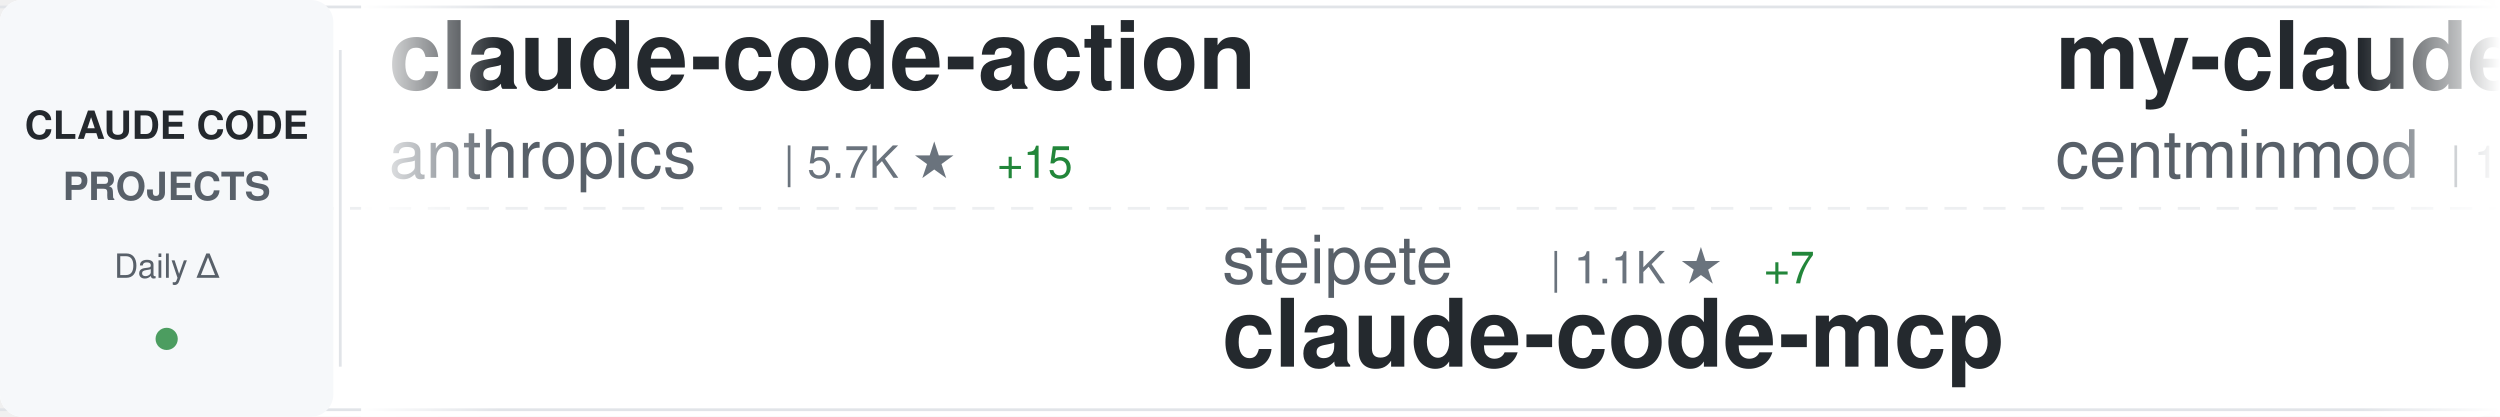
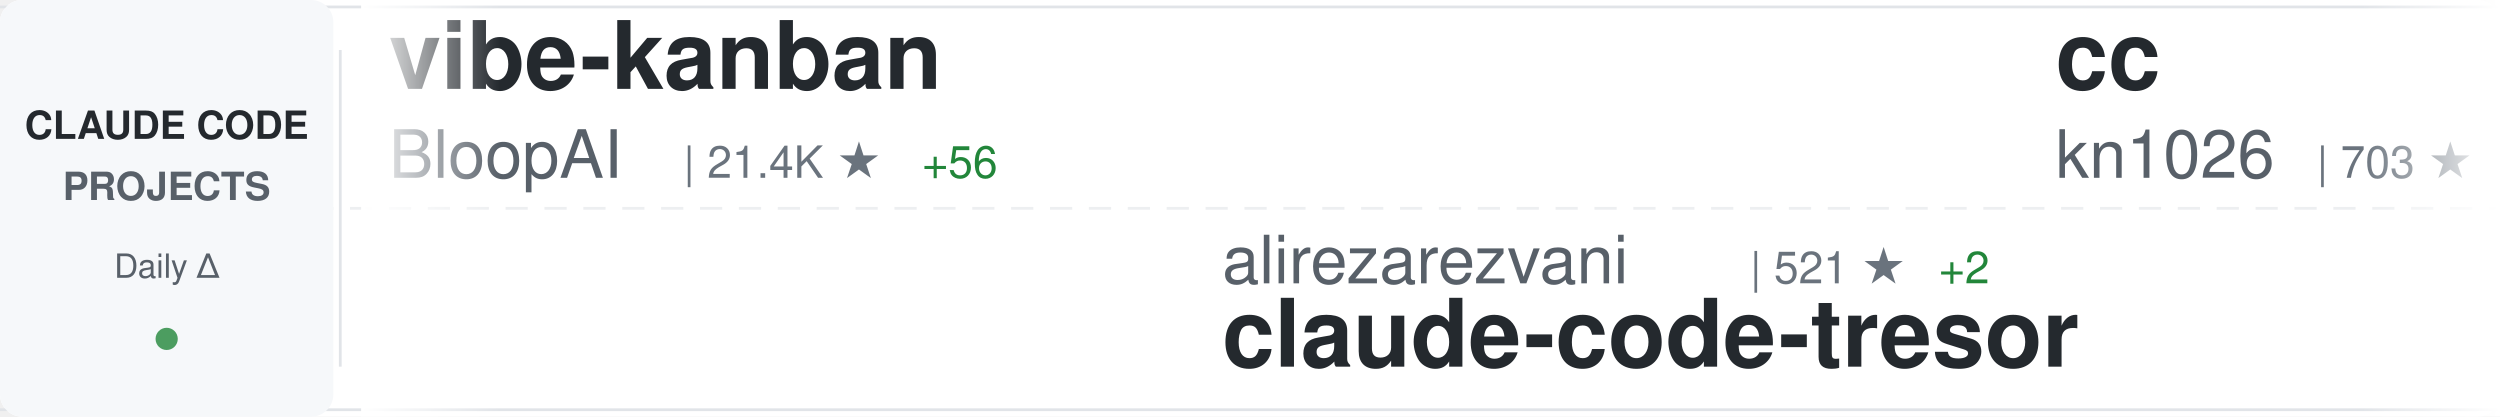
<svg xmlns="http://www.w3.org/2000/svg" width="900" height="150">
  <defs>
    <linearGradient id="awesomeLeftFade" x1="0%" y1="0%" x2="100%" y2="0%">
      <stop offset="0%" style="stop-color:#ffffff;stop-opacity:1" />
      <stop offset="100%" style="stop-color:#ffffff;stop-opacity:0" />
    </linearGradient>
    <linearGradient id="awesomeRightFade" x1="0%" y1="0%" x2="100%" y2="0%">
      <stop offset="0%" style="stop-color:#ffffff;stop-opacity:0" />
      <stop offset="100%" style="stop-color:#ffffff;stop-opacity:1" />
    </linearGradient>
  </defs>
  <rect width="900" height="150" fill="#ffffff" rx="8" />
  <rect x="0" y="2" width="900" height="1" fill="#e1e4e8" />
  <rect x="0" y="147" width="900" height="1" fill="#e1e4e8" />
  <line x1="0" y1="75" x2="900" y2="75" stroke="#e1e4e8" stroke-width="1" stroke-dasharray="8 6" opacity="0.6" />
  <rect x="0" y="0" width="120" height="150" fill="#f6f8fa" rx="8" />
  <text x="60" y="50" font-family="-apple-system, BlinkMacSystemFont, 'Segoe UI', Helvetica, Arial, sans-serif" font-size="14" font-weight="600" fill="#24292e" text-anchor="middle">CLAUDE CODE</text>
  <text x="60" y="72" font-family="-apple-system, BlinkMacSystemFont, 'Segoe UI', Helvetica, Arial, sans-serif" font-size="14" font-weight="600" fill="#586069" text-anchor="middle">PROJECTS</text>
  <text x="60" y="100" font-family="-apple-system, BlinkMacSystemFont, 'Segoe UI', Helvetica, Arial, sans-serif" font-size="12" font-weight="500" fill="#586069" text-anchor="middle">Daily Δ</text>
  <circle cx="60" cy="122" r="4" fill="#22863a" opacity="0.8" />
  <rect x="122" y="18" width="1" height="114" fill="#e1e4e8" />
  <clipPath id="awesomeTickerClip">
    <rect x="130" y="0" width="770" height="150" />
  </clipPath>
  <g clip-path="url(#awesomeTickerClip)">
    <g id="awesomeTickerItems">
      <animateTransform attributeName="transform" attributeType="XML" type="translate" from="0 0" to="-3000 0" dur="54s" repeatCount="indefinite" />
      <g transform="translate(0, 0)">
-         <text x="140" y="32" font-family="-apple-system, BlinkMacSystemFont, 'Segoe UI', Helvetica, Arial, sans-serif" font-size="34" font-weight="600" fill="#24292e">claude-code-action</text>
-         <text x="140" y="64" font-family="-apple-system, BlinkMacSystemFont, 'Segoe UI', Helvetica, Arial, sans-serif" font-size="24" font-weight="400" fill="#586069">anthropics</text>
-         <text x="282" y="64" font-family="-apple-system, BlinkMacSystemFont, 'Segoe UI', Helvetica, Arial, sans-serif" font-size="16" font-weight="500" fill="#6a737d">| 5.7K ★</text>
-         <text x="359" y="64" font-family="-apple-system, BlinkMacSystemFont, 'Segoe UI', Helvetica, Arial, sans-serif" font-size="16" font-weight="500" fill="#22863a"> +15</text>
+         <text x="140" y="32" font-family="-apple-system, BlinkMacSystemFont, 'Segoe UI', Helvetica, Arial, sans-serif" font-size="34" font-weight="600" fill="#24292e">vibe-kanban</text>
+         <text x="140" y="64" font-family="-apple-system, BlinkMacSystemFont, 'Segoe UI', Helvetica, Arial, sans-serif" font-size="24" font-weight="400" fill="#586069">BloopAI</text>
+         <text x="246" y="64" font-family="-apple-system, BlinkMacSystemFont, 'Segoe UI', Helvetica, Arial, sans-serif" font-size="16" font-weight="500" fill="#6a737d">| 21.4K ★</text>
+         <text x="332" y="64" font-family="-apple-system, BlinkMacSystemFont, 'Segoe UI', Helvetica, Arial, sans-serif" font-size="16" font-weight="500" fill="#22863a"> +56</text>
      </g>
      <g transform="translate(300, 0)">
-         <text x="140" y="102" font-family="-apple-system, BlinkMacSystemFont, 'Segoe UI', Helvetica, Arial, sans-serif" font-size="24" font-weight="400" fill="#586069">steipete</text>
-         <text x="258" y="102" font-family="-apple-system, BlinkMacSystemFont, 'Segoe UI', Helvetica, Arial, sans-serif" font-size="16" font-weight="500" fill="#6a737d">| 1.1K ★</text>
-         <text x="335" y="102" font-family="-apple-system, BlinkMacSystemFont, 'Segoe UI', Helvetica, Arial, sans-serif" font-size="16" font-weight="500" fill="#22863a"> +7</text>
-         <text x="140" y="132" font-family="-apple-system, BlinkMacSystemFont, 'Segoe UI', Helvetica, Arial, sans-serif" font-size="34" font-weight="600" fill="#24292e">claude-code-mcp</text>
-       </g>
-       <g transform="translate(600, 0)">
-         <text x="140" y="32" font-family="-apple-system, BlinkMacSystemFont, 'Segoe UI', Helvetica, Arial, sans-serif" font-size="34" font-weight="600" fill="#24292e">my-claude-code-setup</text>
-         <text x="140" y="64" font-family="-apple-system, BlinkMacSystemFont, 'Segoe UI', Helvetica, Arial, sans-serif" font-size="24" font-weight="400" fill="#586069">centminmod</text>
-         <text x="282" y="64" font-family="-apple-system, BlinkMacSystemFont, 'Segoe UI', Helvetica, Arial, sans-serif" font-size="16" font-weight="500" fill="#6a737d">| 1.9K ★</text>
-         <text x="359" y="64" font-family="-apple-system, BlinkMacSystemFont, 'Segoe UI', Helvetica, Arial, sans-serif" font-size="16" font-weight="500" fill="#22863a"> +4</text>
-       </g>
-       <g transform="translate(900, 0)">
-         <text x="140" y="102" font-family="-apple-system, BlinkMacSystemFont, 'Segoe UI', Helvetica, Arial, sans-serif" font-size="24" font-weight="400" fill="#586069">greggh</text>
-         <text x="234" y="102" font-family="-apple-system, BlinkMacSystemFont, 'Segoe UI', Helvetica, Arial, sans-serif" font-size="16" font-weight="500" fill="#6a737d">| 1.8K ★</text>
-         <text x="311" y="102" font-family="-apple-system, BlinkMacSystemFont, 'Segoe UI', Helvetica, Arial, sans-serif" font-size="16" font-weight="500" fill="#22863a"> +5</text>
-         <text x="140" y="132" font-family="-apple-system, BlinkMacSystemFont, 'Segoe UI', Helvetica, Arial, sans-serif" font-size="34" font-weight="600" fill="#24292e">claude-code.nvim</text>
-       </g>
-       <g transform="translate(1200, 0)">
-         <text x="140" y="32" font-family="-apple-system, BlinkMacSystemFont, 'Segoe UI', Helvetica, Arial, sans-serif" font-size="34" font-weight="600" fill="#24292e">happy</text>
-         <text x="140" y="64" font-family="-apple-system, BlinkMacSystemFont, 'Segoe UI', Helvetica, Arial, sans-serif" font-size="24" font-weight="400" fill="#586069">slopus</text>
-         <text x="234" y="64" font-family="-apple-system, BlinkMacSystemFont, 'Segoe UI', Helvetica, Arial, sans-serif" font-size="16" font-weight="500" fill="#6a737d">| 12.5K ★</text>
-         <text x="320" y="64" font-family="-apple-system, BlinkMacSystemFont, 'Segoe UI', Helvetica, Arial, sans-serif" font-size="16" font-weight="500" fill="#22863a"> +153</text>
-       </g>
-       <g transform="translate(1500, 0)">
-         <text x="140" y="102" font-family="-apple-system, BlinkMacSystemFont, 'Segoe UI', Helvetica, Arial, sans-serif" font-size="24" font-weight="400" fill="#586069">siteboon</text>
-         <text x="258" y="102" font-family="-apple-system, BlinkMacSystemFont, 'Segoe UI', Helvetica, Arial, sans-serif" font-size="16" font-weight="500" fill="#6a737d">| 6.3K ★</text>
-         <text x="335" y="102" font-family="-apple-system, BlinkMacSystemFont, 'Segoe UI', Helvetica, Arial, sans-serif" font-size="16" font-weight="500" fill="#22863a"> +21</text>
-         <text x="140" y="132" font-family="-apple-system, BlinkMacSystemFont, 'Segoe UI', Helvetica, Arial, sans-serif" font-size="34" font-weight="600" fill="#24292e">claudecodeui</text>
-       </g>
-       <g transform="translate(1800, 0)">
-         <text x="140" y="32" font-family="-apple-system, BlinkMacSystemFont, 'Segoe UI', Helvetica, Arial, sans-serif" font-size="34" font-weight="600" fill="#24292e">cc</text>
-         <text x="140" y="64" font-family="-apple-system, BlinkMacSystemFont, 'Segoe UI', Helvetica, Arial, sans-serif" font-size="24" font-weight="400" fill="#586069">kn1026</text>
-         <text x="234" y="64" font-family="-apple-system, BlinkMacSystemFont, 'Segoe UI', Helvetica, Arial, sans-serif" font-size="16" font-weight="500" fill="#6a737d">| 703 ★</text>
-       </g>
-       <g transform="translate(2100, 0)">
-         <text x="140" y="102" font-family="-apple-system, BlinkMacSystemFont, 'Segoe UI', Helvetica, Arial, sans-serif" font-size="24" font-weight="400" fill="#586069">wshobson</text>
-         <text x="258" y="102" font-family="-apple-system, BlinkMacSystemFont, 'Segoe UI', Helvetica, Arial, sans-serif" font-size="16" font-weight="500" fill="#6a737d">| 28.8K ★</text>
-         <text x="344" y="102" font-family="-apple-system, BlinkMacSystemFont, 'Segoe UI', Helvetica, Arial, sans-serif" font-size="16" font-weight="500" fill="#22863a"> +62</text>
-         <text x="140" y="132" font-family="-apple-system, BlinkMacSystemFont, 'Segoe UI', Helvetica, Arial, sans-serif" font-size="34" font-weight="600" fill="#24292e">agents</text>
-       </g>
-       <g transform="translate(2400, 0)">
-         <text x="140" y="32" font-family="-apple-system, BlinkMacSystemFont, 'Segoe UI', Helvetica, Arial, sans-serif" font-size="34" font-weight="600" fill="#24292e">claude-code-configs</text>
-         <text x="140" y="64" font-family="-apple-system, BlinkMacSystemFont, 'Segoe UI', Helvetica, Arial, sans-serif" font-size="24" font-weight="400" fill="#586069">Matt-Dionis</text>
-         <text x="294" y="64" font-family="-apple-system, BlinkMacSystemFont, 'Segoe UI', Helvetica, Arial, sans-serif" font-size="16" font-weight="500" fill="#6a737d">| 617 ★</text>
-         <text x="362" y="64" font-family="-apple-system, BlinkMacSystemFont, 'Segoe UI', Helvetica, Arial, sans-serif" font-size="16" font-weight="500" fill="#22863a"> +1</text>
-       </g>
-       <g transform="translate(2700, 0)">
        <text x="140" y="102" font-family="-apple-system, BlinkMacSystemFont, 'Segoe UI', Helvetica, Arial, sans-serif" font-size="24" font-weight="400" fill="#586069">alirezarezvani</text>
        <text x="330" y="102" font-family="-apple-system, BlinkMacSystemFont, 'Segoe UI', Helvetica, Arial, sans-serif" font-size="16" font-weight="500" fill="#6a737d">| 521 ★</text>
        <text x="398" y="102" font-family="-apple-system, BlinkMacSystemFont, 'Segoe UI', Helvetica, Arial, sans-serif" font-size="16" font-weight="500" fill="#22863a"> +2</text>
        <text x="140" y="132" font-family="-apple-system, BlinkMacSystemFont, 'Segoe UI', Helvetica, Arial, sans-serif" font-size="34" font-weight="600" fill="#24292e">claude-code-tresor</text>
      </g>
+       <g transform="translate(600, 0)">
+         <text x="140" y="32" font-family="-apple-system, BlinkMacSystemFont, 'Segoe UI', Helvetica, Arial, sans-serif" font-size="34" font-weight="600" fill="#24292e">cc</text>
+         <text x="140" y="64" font-family="-apple-system, BlinkMacSystemFont, 'Segoe UI', Helvetica, Arial, sans-serif" font-size="24" font-weight="400" fill="#586069">kn1026</text>
+         <text x="234" y="64" font-family="-apple-system, BlinkMacSystemFont, 'Segoe UI', Helvetica, Arial, sans-serif" font-size="16" font-weight="500" fill="#6a737d">| 703 ★</text>
+       </g>
+       <g transform="translate(900, 0)">
+         <text x="140" y="102" font-family="-apple-system, BlinkMacSystemFont, 'Segoe UI', Helvetica, Arial, sans-serif" font-size="24" font-weight="400" fill="#586069">shanraisshan</text>
+         <text x="306" y="102" font-family="-apple-system, BlinkMacSystemFont, 'Segoe UI', Helvetica, Arial, sans-serif" font-size="16" font-weight="500" fill="#6a737d">| 2.7K ★</text>
+         <text x="383" y="102" font-family="-apple-system, BlinkMacSystemFont, 'Segoe UI', Helvetica, Arial, sans-serif" font-size="16" font-weight="500" fill="#22863a"> +28</text>
+         <text x="140" y="132" font-family="-apple-system, BlinkMacSystemFont, 'Segoe UI', Helvetica, Arial, sans-serif" font-size="34" font-weight="600" fill="#24292e">claude-code-best-practic...</text>
+       </g>
+       <g transform="translate(1200, 0)">
+         <text x="140" y="32" font-family="-apple-system, BlinkMacSystemFont, 'Segoe UI', Helvetica, Arial, sans-serif" font-size="34" font-weight="600" fill="#24292e">claude-code-workflows</text>
+         <text x="140" y="64" font-family="-apple-system, BlinkMacSystemFont, 'Segoe UI', Helvetica, Arial, sans-serif" font-size="24" font-weight="400" fill="#586069">OneRedOak</text>
+         <text x="270" y="64" font-family="-apple-system, BlinkMacSystemFont, 'Segoe UI', Helvetica, Arial, sans-serif" font-size="16" font-weight="500" fill="#6a737d">| 3.6K ★</text>
+         <text x="347" y="64" font-family="-apple-system, BlinkMacSystemFont, 'Segoe UI', Helvetica, Arial, sans-serif" font-size="16" font-weight="500" fill="#22863a"> +2</text>
+       </g>
+       <g transform="translate(1500, 0)">
+         <text x="140" y="102" font-family="-apple-system, BlinkMacSystemFont, 'Segoe UI', Helvetica, Arial, sans-serif" font-size="24" font-weight="400" fill="#586069">Njengah</text>
+         <text x="246" y="102" font-family="-apple-system, BlinkMacSystemFont, 'Segoe UI', Helvetica, Arial, sans-serif" font-size="16" font-weight="500" fill="#6a737d">| 1.3K ★</text>
+         <text x="323" y="102" font-family="-apple-system, BlinkMacSystemFont, 'Segoe UI', Helvetica, Arial, sans-serif" font-size="16" font-weight="500" fill="#22863a"> +4</text>
+         <text x="140" y="132" font-family="-apple-system, BlinkMacSystemFont, 'Segoe UI', Helvetica, Arial, sans-serif" font-size="34" font-weight="600" fill="#24292e">claude-code-cheat-sheet</text>
+       </g>
+       <g transform="translate(1800, 0)">
+         <text x="140" y="32" font-family="-apple-system, BlinkMacSystemFont, 'Segoe UI', Helvetica, Arial, sans-serif" font-size="34" font-weight="600" fill="#24292e">claude-code-transcripts</text>
+         <text x="140" y="64" font-family="-apple-system, BlinkMacSystemFont, 'Segoe UI', Helvetica, Arial, sans-serif" font-size="24" font-weight="400" fill="#586069">simonw</text>
+         <text x="234" y="64" font-family="-apple-system, BlinkMacSystemFont, 'Segoe UI', Helvetica, Arial, sans-serif" font-size="16" font-weight="500" fill="#6a737d">| 1.0K ★</text>
+         <text x="311" y="64" font-family="-apple-system, BlinkMacSystemFont, 'Segoe UI', Helvetica, Arial, sans-serif" font-size="16" font-weight="500" fill="#22863a"> +5</text>
+       </g>
+       <g transform="translate(2100, 0)">
+         <text x="140" y="102" font-family="-apple-system, BlinkMacSystemFont, 'Segoe UI', Helvetica, Arial, sans-serif" font-size="24" font-weight="400" fill="#586069">severity1</text>
+         <text x="270" y="102" font-family="-apple-system, BlinkMacSystemFont, 'Segoe UI', Helvetica, Arial, sans-serif" font-size="16" font-weight="500" fill="#6a737d">| 1.1K ★</text>
+         <text x="140" y="132" font-family="-apple-system, BlinkMacSystemFont, 'Segoe UI', Helvetica, Arial, sans-serif" font-size="34" font-weight="600" fill="#24292e">claude-code-prompt-impro...</text>
+       </g>
+       <g transform="translate(2400, 0)">
+         <text x="140" y="32" font-family="-apple-system, BlinkMacSystemFont, 'Segoe UI', Helvetica, Arial, sans-serif" font-size="34" font-weight="600" fill="#24292e">claude-code-subagents</text>
+         <text x="140" y="64" font-family="-apple-system, BlinkMacSystemFont, 'Segoe UI', Helvetica, Arial, sans-serif" font-size="24" font-weight="400" fill="#586069">0xfurai</text>
+         <text x="246" y="64" font-family="-apple-system, BlinkMacSystemFont, 'Segoe UI', Helvetica, Arial, sans-serif" font-size="16" font-weight="500" fill="#6a737d">| 712 ★</text>
+         <text x="314" y="64" font-family="-apple-system, BlinkMacSystemFont, 'Segoe UI', Helvetica, Arial, sans-serif" font-size="16" font-weight="500" fill="#22863a"> +2</text>
+       </g>
+       <g transform="translate(2700, 0)">
+         <text x="140" y="102" font-family="-apple-system, BlinkMacSystemFont, 'Segoe UI', Helvetica, Arial, sans-serif" font-size="24" font-weight="400" fill="#586069">Yeachan-Heo</text>
+         <text x="294" y="102" font-family="-apple-system, BlinkMacSystemFont, 'Segoe UI', Helvetica, Arial, sans-serif" font-size="16" font-weight="500" fill="#6a737d">| 6.6K ★</text>
+         <text x="371" y="102" font-family="-apple-system, BlinkMacSystemFont, 'Segoe UI', Helvetica, Arial, sans-serif" font-size="16" font-weight="500" fill="#22863a"> +94</text>
+         <text x="140" y="132" font-family="-apple-system, BlinkMacSystemFont, 'Segoe UI', Helvetica, Arial, sans-serif" font-size="34" font-weight="600" fill="#24292e">oh-my-claudecode</text>
+       </g>
      <g transform="translate(3000, 0)">
-         <text x="140" y="32" font-family="-apple-system, BlinkMacSystemFont, 'Segoe UI', Helvetica, Arial, sans-serif" font-size="34" font-weight="600" fill="#24292e">claude-code-action</text>
-         <text x="140" y="64" font-family="-apple-system, BlinkMacSystemFont, 'Segoe UI', Helvetica, Arial, sans-serif" font-size="24" font-weight="400" fill="#586069">anthropics</text>
-         <text x="282" y="64" font-family="-apple-system, BlinkMacSystemFont, 'Segoe UI', Helvetica, Arial, sans-serif" font-size="16" font-weight="500" fill="#6a737d">| 5.7K ★</text>
-         <text x="359" y="64" font-family="-apple-system, BlinkMacSystemFont, 'Segoe UI', Helvetica, Arial, sans-serif" font-size="16" font-weight="500" fill="#22863a"> +15</text>
+         <text x="140" y="32" font-family="-apple-system, BlinkMacSystemFont, 'Segoe UI', Helvetica, Arial, sans-serif" font-size="34" font-weight="600" fill="#24292e">vibe-kanban</text>
+         <text x="140" y="64" font-family="-apple-system, BlinkMacSystemFont, 'Segoe UI', Helvetica, Arial, sans-serif" font-size="24" font-weight="400" fill="#586069">BloopAI</text>
+         <text x="246" y="64" font-family="-apple-system, BlinkMacSystemFont, 'Segoe UI', Helvetica, Arial, sans-serif" font-size="16" font-weight="500" fill="#6a737d">| 21.4K ★</text>
+         <text x="332" y="64" font-family="-apple-system, BlinkMacSystemFont, 'Segoe UI', Helvetica, Arial, sans-serif" font-size="16" font-weight="500" fill="#22863a"> +56</text>
      </g>
      <g transform="translate(3300, 0)">
-         <text x="140" y="102" font-family="-apple-system, BlinkMacSystemFont, 'Segoe UI', Helvetica, Arial, sans-serif" font-size="24" font-weight="400" fill="#586069">steipete</text>
-         <text x="258" y="102" font-family="-apple-system, BlinkMacSystemFont, 'Segoe UI', Helvetica, Arial, sans-serif" font-size="16" font-weight="500" fill="#6a737d">| 1.1K ★</text>
-         <text x="335" y="102" font-family="-apple-system, BlinkMacSystemFont, 'Segoe UI', Helvetica, Arial, sans-serif" font-size="16" font-weight="500" fill="#22863a"> +7</text>
-         <text x="140" y="132" font-family="-apple-system, BlinkMacSystemFont, 'Segoe UI', Helvetica, Arial, sans-serif" font-size="34" font-weight="600" fill="#24292e">claude-code-mcp</text>
+         <text x="140" y="102" font-family="-apple-system, BlinkMacSystemFont, 'Segoe UI', Helvetica, Arial, sans-serif" font-size="24" font-weight="400" fill="#586069">alirezarezvani</text>
+         <text x="330" y="102" font-family="-apple-system, BlinkMacSystemFont, 'Segoe UI', Helvetica, Arial, sans-serif" font-size="16" font-weight="500" fill="#6a737d">| 521 ★</text>
+         <text x="398" y="102" font-family="-apple-system, BlinkMacSystemFont, 'Segoe UI', Helvetica, Arial, sans-serif" font-size="16" font-weight="500" fill="#22863a"> +2</text>
+         <text x="140" y="132" font-family="-apple-system, BlinkMacSystemFont, 'Segoe UI', Helvetica, Arial, sans-serif" font-size="34" font-weight="600" fill="#24292e">claude-code-tresor</text>
      </g>
      <g transform="translate(3600, 0)">
-         <text x="140" y="32" font-family="-apple-system, BlinkMacSystemFont, 'Segoe UI', Helvetica, Arial, sans-serif" font-size="34" font-weight="600" fill="#24292e">my-claude-code-setup</text>
-         <text x="140" y="64" font-family="-apple-system, BlinkMacSystemFont, 'Segoe UI', Helvetica, Arial, sans-serif" font-size="24" font-weight="400" fill="#586069">centminmod</text>
-         <text x="282" y="64" font-family="-apple-system, BlinkMacSystemFont, 'Segoe UI', Helvetica, Arial, sans-serif" font-size="16" font-weight="500" fill="#6a737d">| 1.9K ★</text>
-         <text x="359" y="64" font-family="-apple-system, BlinkMacSystemFont, 'Segoe UI', Helvetica, Arial, sans-serif" font-size="16" font-weight="500" fill="#22863a"> +4</text>
+         <text x="140" y="32" font-family="-apple-system, BlinkMacSystemFont, 'Segoe UI', Helvetica, Arial, sans-serif" font-size="34" font-weight="600" fill="#24292e">cc</text>
+         <text x="140" y="64" font-family="-apple-system, BlinkMacSystemFont, 'Segoe UI', Helvetica, Arial, sans-serif" font-size="24" font-weight="400" fill="#586069">kn1026</text>
+         <text x="234" y="64" font-family="-apple-system, BlinkMacSystemFont, 'Segoe UI', Helvetica, Arial, sans-serif" font-size="16" font-weight="500" fill="#6a737d">| 703 ★</text>
      </g>
      <g transform="translate(3900, 0)">
-         <text x="140" y="102" font-family="-apple-system, BlinkMacSystemFont, 'Segoe UI', Helvetica, Arial, sans-serif" font-size="24" font-weight="400" fill="#586069">greggh</text>
-         <text x="234" y="102" font-family="-apple-system, BlinkMacSystemFont, 'Segoe UI', Helvetica, Arial, sans-serif" font-size="16" font-weight="500" fill="#6a737d">| 1.8K ★</text>
-         <text x="311" y="102" font-family="-apple-system, BlinkMacSystemFont, 'Segoe UI', Helvetica, Arial, sans-serif" font-size="16" font-weight="500" fill="#22863a"> +5</text>
-         <text x="140" y="132" font-family="-apple-system, BlinkMacSystemFont, 'Segoe UI', Helvetica, Arial, sans-serif" font-size="34" font-weight="600" fill="#24292e">claude-code.nvim</text>
+         <text x="140" y="102" font-family="-apple-system, BlinkMacSystemFont, 'Segoe UI', Helvetica, Arial, sans-serif" font-size="24" font-weight="400" fill="#586069">shanraisshan</text>
+         <text x="306" y="102" font-family="-apple-system, BlinkMacSystemFont, 'Segoe UI', Helvetica, Arial, sans-serif" font-size="16" font-weight="500" fill="#6a737d">| 2.7K ★</text>
+         <text x="383" y="102" font-family="-apple-system, BlinkMacSystemFont, 'Segoe UI', Helvetica, Arial, sans-serif" font-size="16" font-weight="500" fill="#22863a"> +28</text>
+         <text x="140" y="132" font-family="-apple-system, BlinkMacSystemFont, 'Segoe UI', Helvetica, Arial, sans-serif" font-size="34" font-weight="600" fill="#24292e">claude-code-best-practic...</text>
      </g>
    </g>
  </g>
  <rect x="130" y="0" width="50" height="150" fill="url(#awesomeLeftFade)" />
  <rect x="850" y="0" width="50" height="150" fill="url(#awesomeRightFade)" />
</svg>
